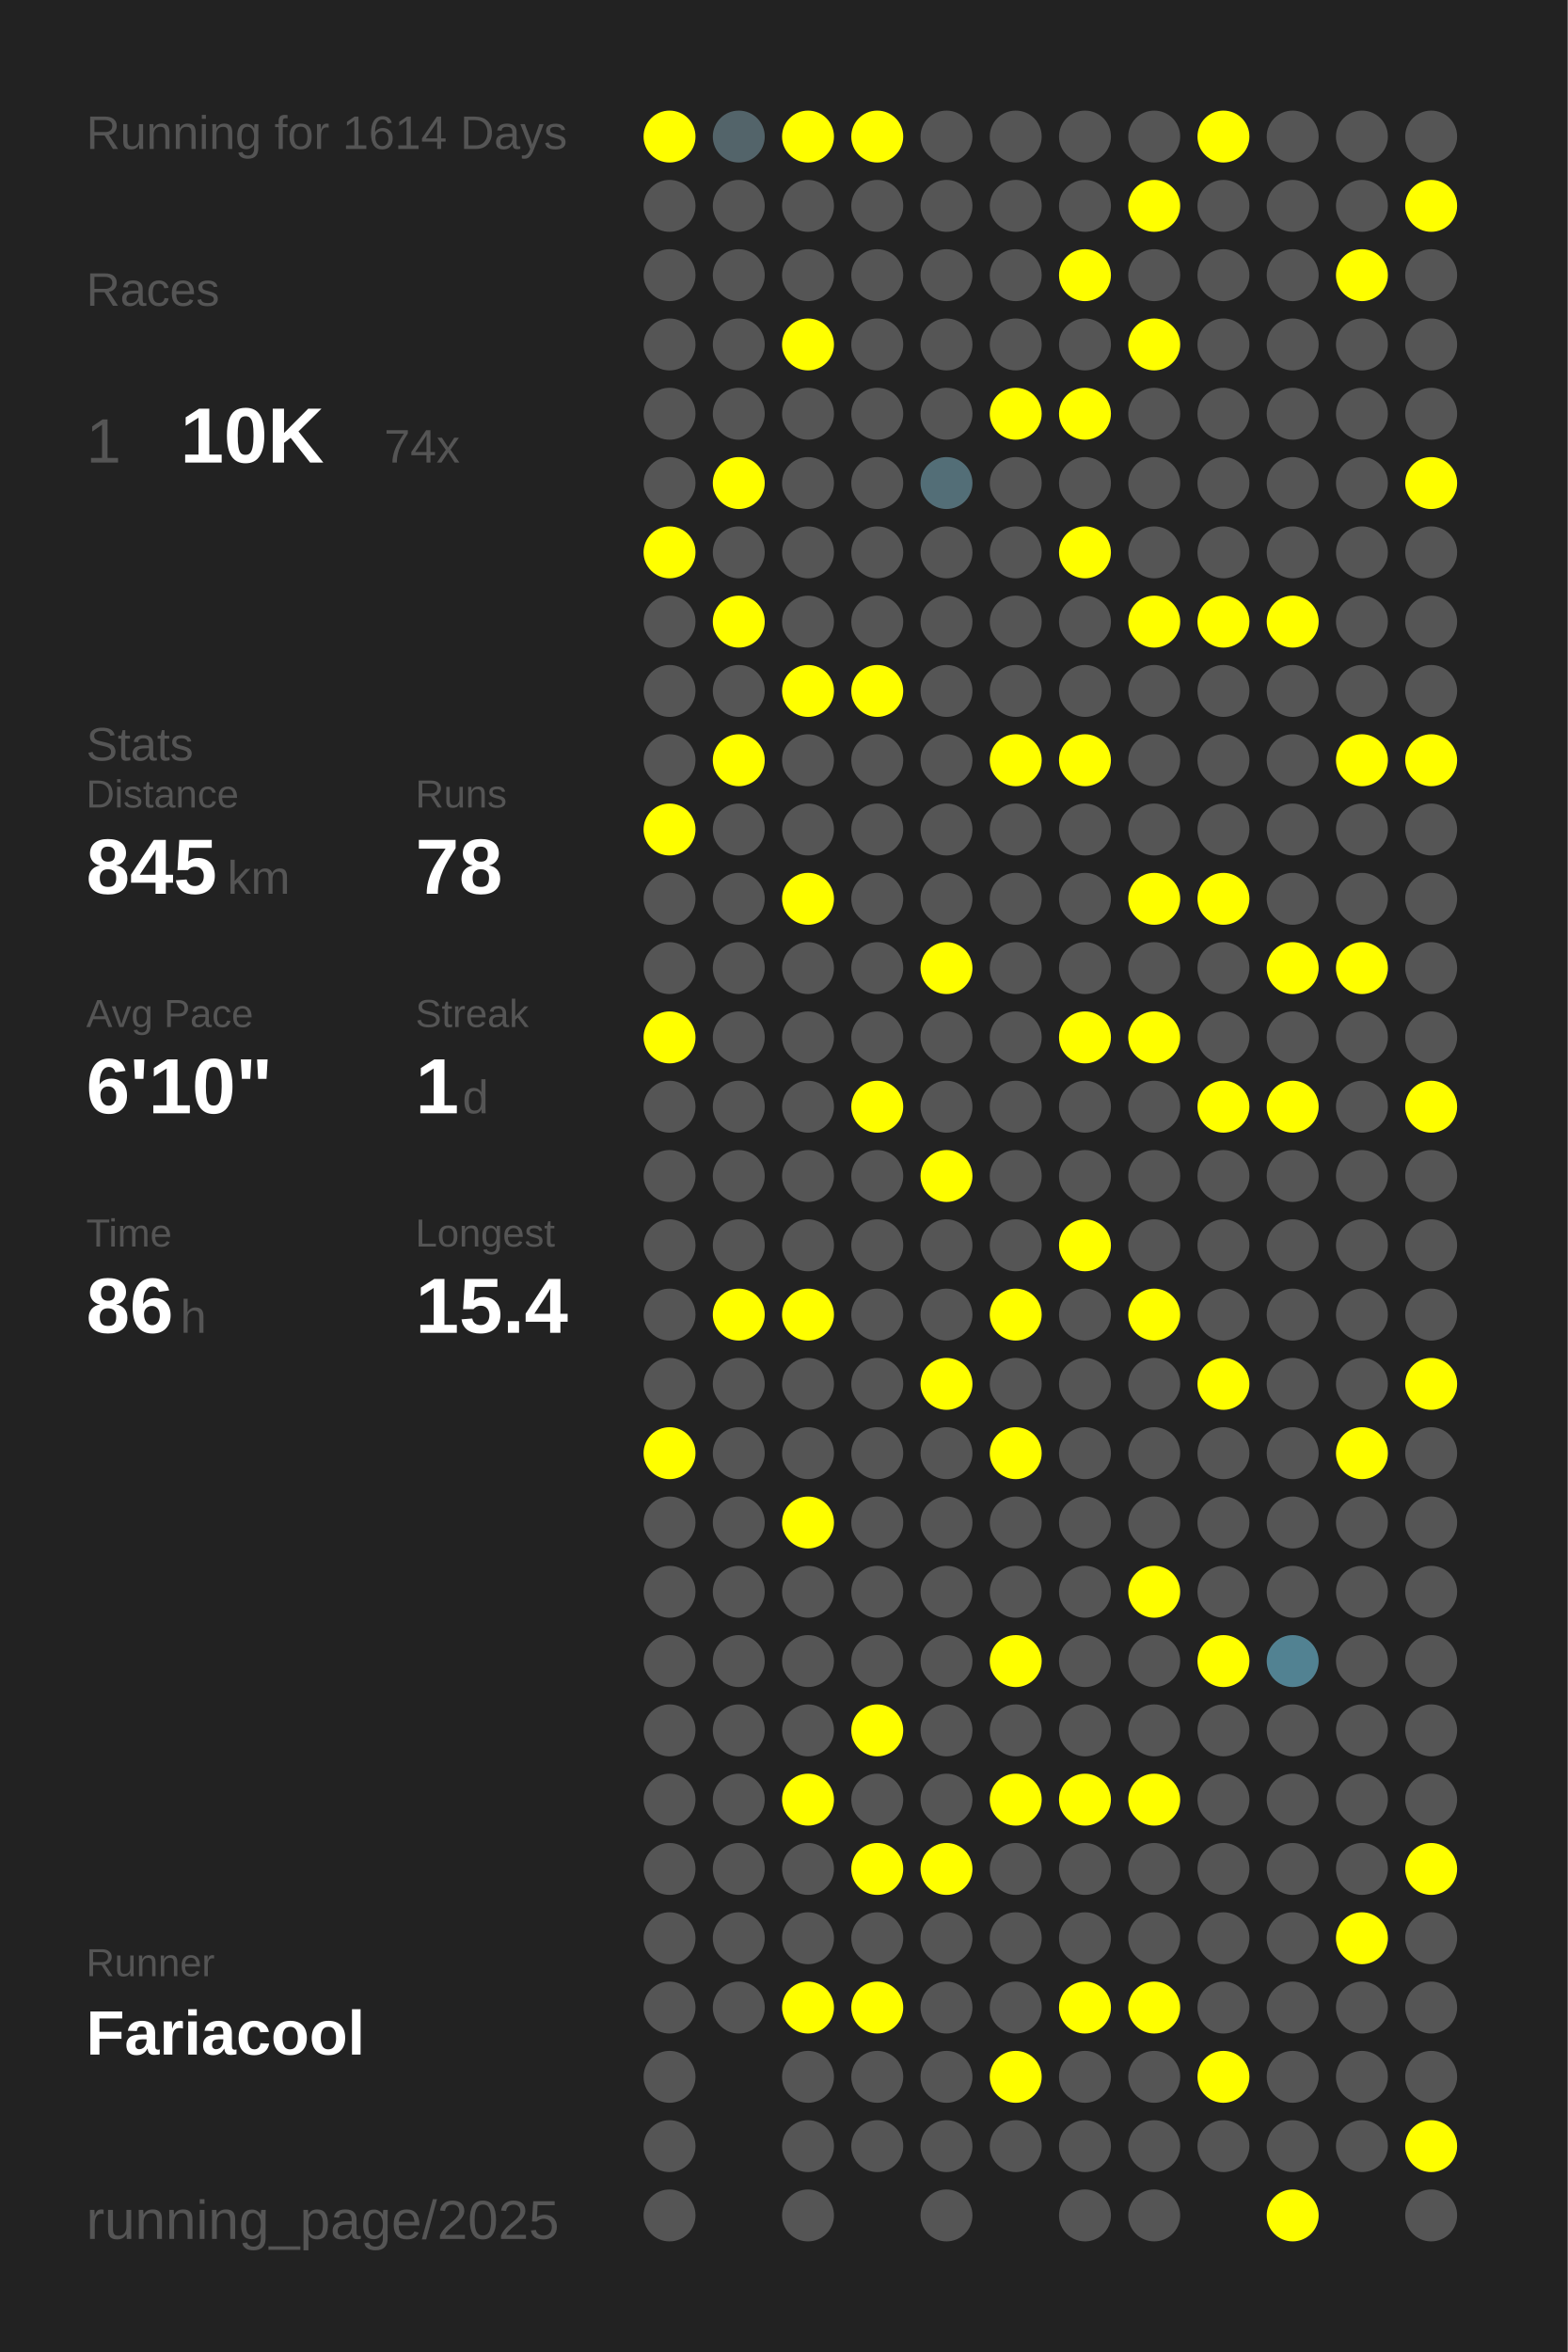
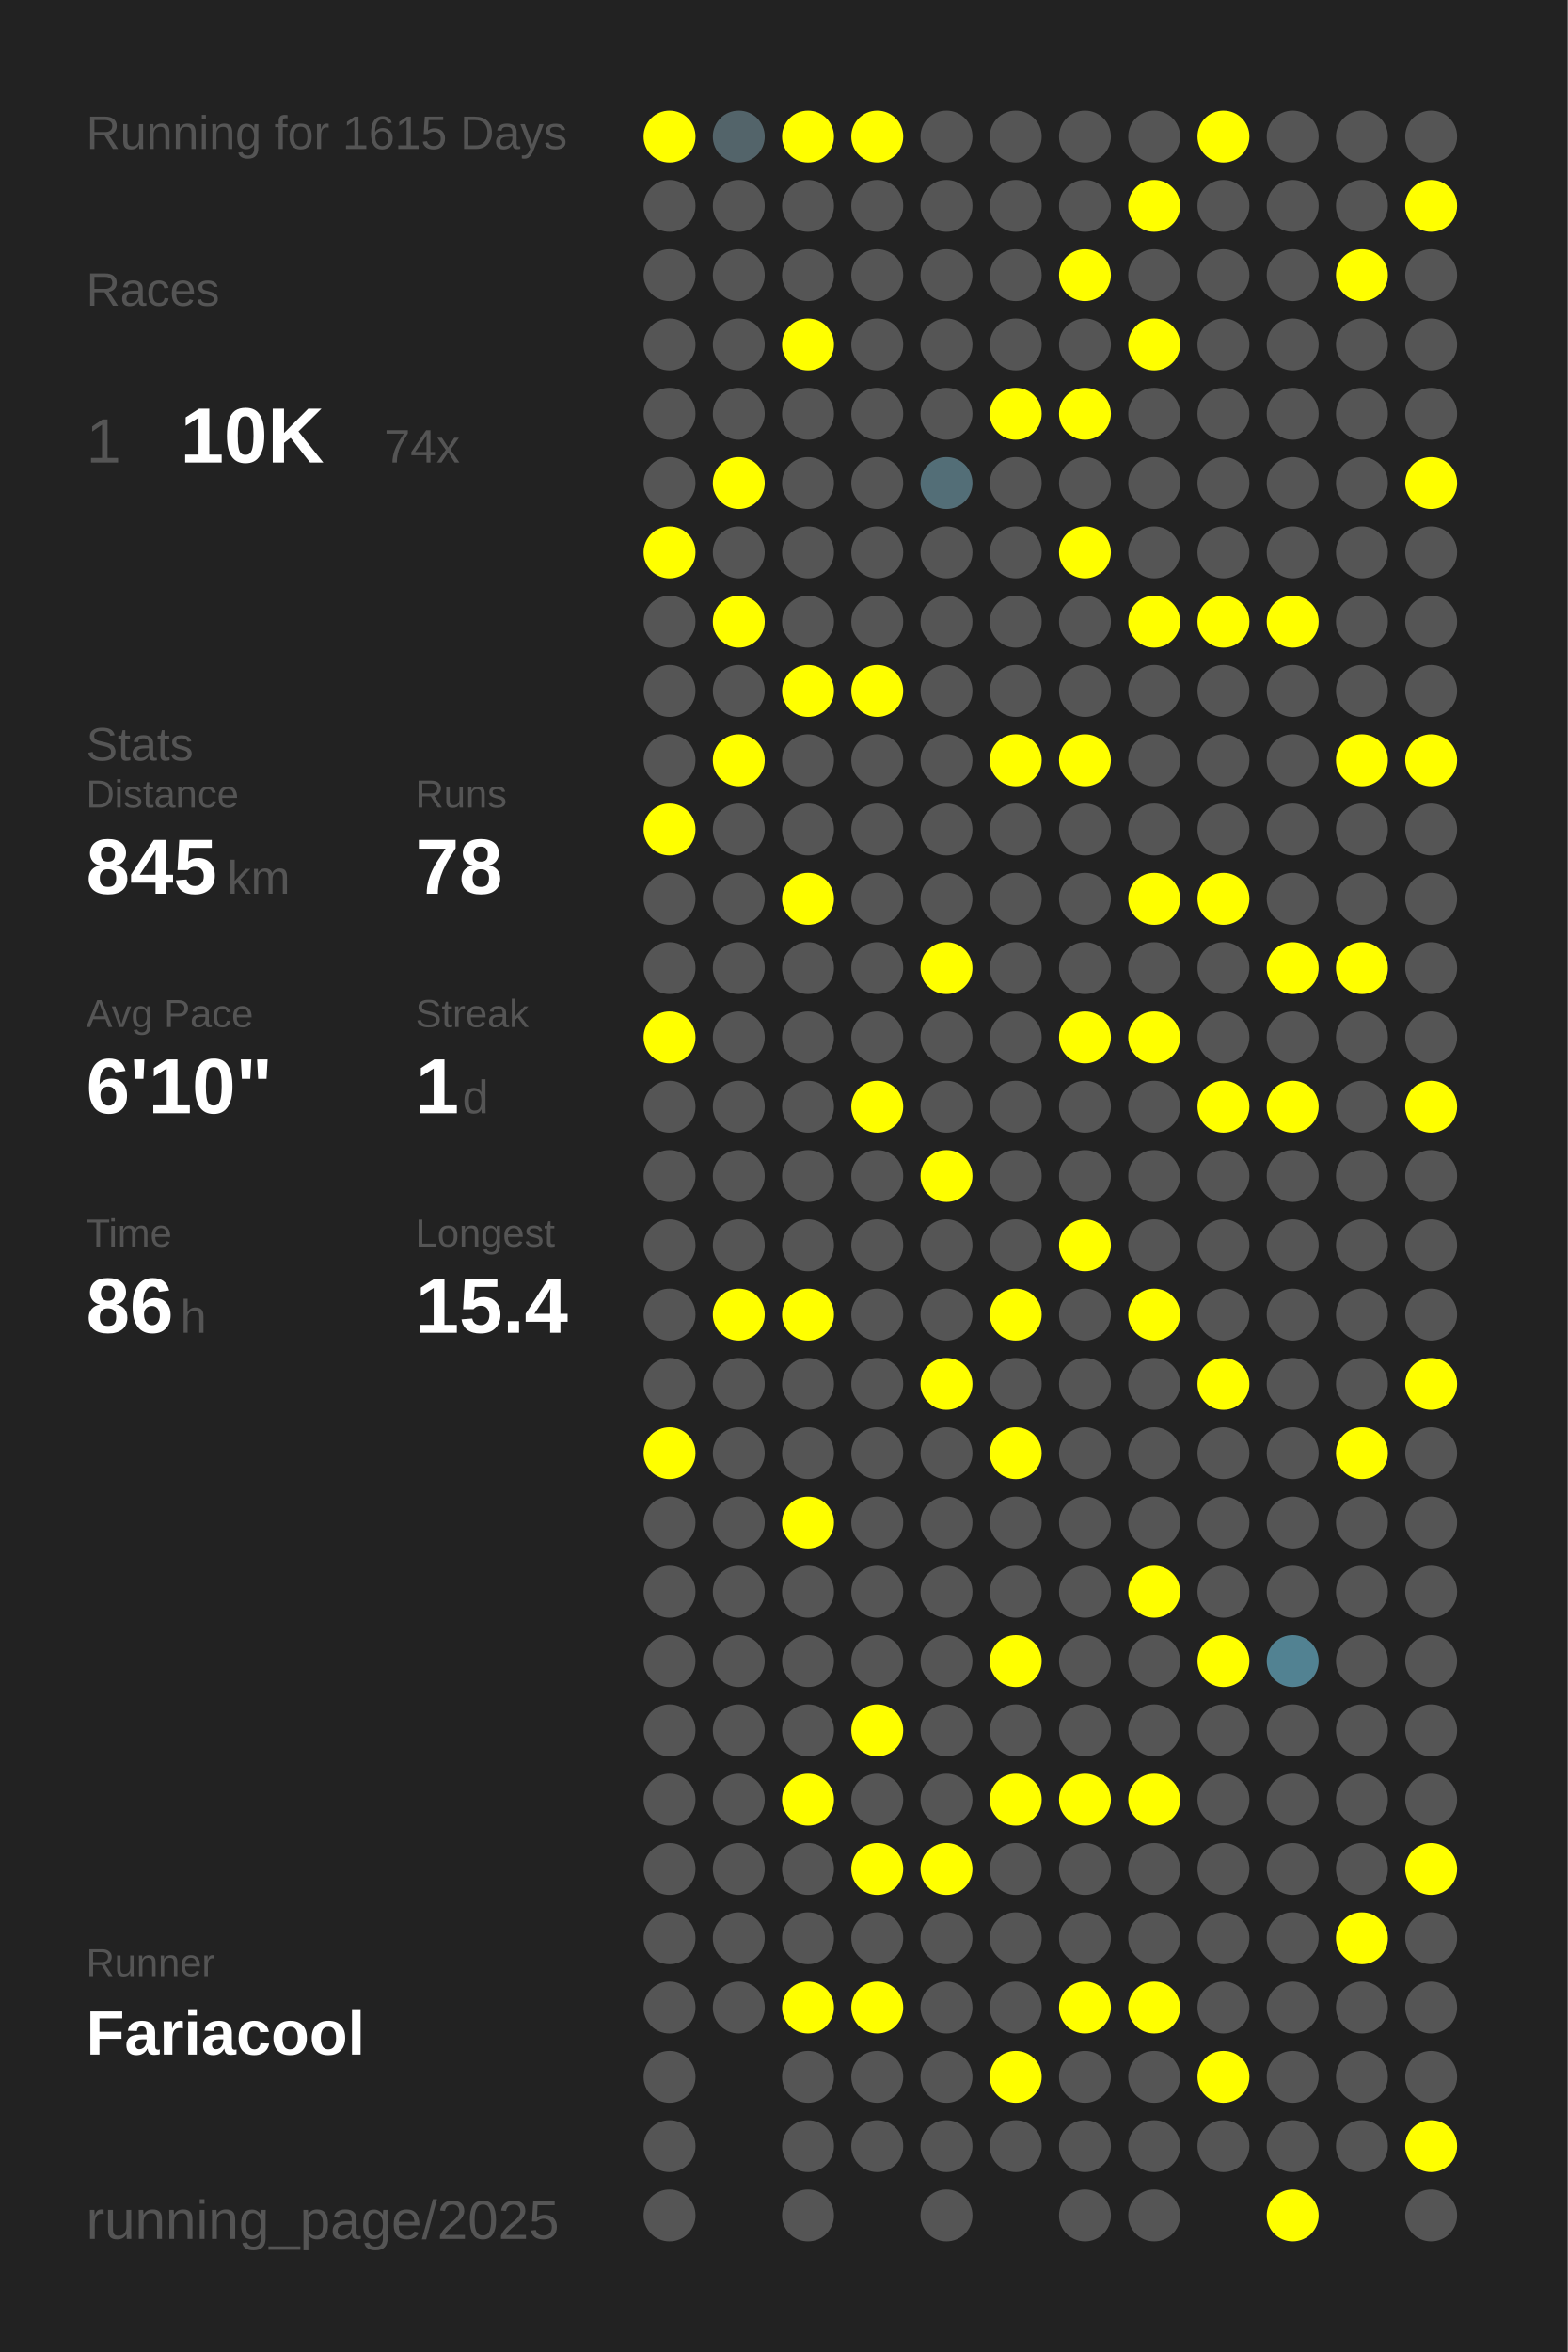
<svg xmlns="http://www.w3.org/2000/svg" baseProfile="full" height="300mm" version="1.1" viewBox="0,0,200,300" width="200mm">
  <defs />
  <rect fill="#222222" height="300" width="200" x="0" y="0" />
-   <text fill="#555555" style="font-size:6px; font-family:Arial;" x="11" y="19">Running for 1614 Days</text>
+   <text fill="#555555" style="font-size:6px; font-family:Arial;" x="11" y="19">Running for 1615 Days</text>
  <text fill="#555555" style="font-size:6px; font-family:Arial;" x="11" y="39">Races</text>
  <text fill="#555555" style="font-size:8px; font-family:Arial;" x="11" y="59">1</text>
  <text fill="#FFFFFF" style="font-size:10px; font-family:Arial; font-weight:bold;" x="23" y="59">10K</text>
  <text fill="#555555" style="font-size:6px; font-family:Arial;" x="49" y="59">74x</text>
  <text fill="#555555" style="font-size:6px; font-family:Arial;" x="11" y="97">Stats</text>
  <text fill="#555555" style="font-size:5px; font-family:Arial;" x="11" y="103">Distance</text>
  <text fill="#FFFFFF" style="font-size:10px; font-family:Arial; font-weight:bold;" x="11" y="114">845</text>
  <text fill="#555555" style="font-size:6px; font-family:Arial;" x="29" y="114">km</text>
  <text fill="#555555" style="font-size:5px; font-family:Arial;" x="53" y="103">Runs</text>
  <text fill="#FFFFFF" style="font-size:10px; font-family:Arial; font-weight:bold;" x="53" y="114">78</text>
  <text fill="#555555" style="font-size:5px; font-family:Arial;" x="11" y="131">Avg Pace</text>
  <text fill="#FFFFFF" style="font-size:10px; font-family:Arial; font-weight:bold;" x="11" y="142">6'10"</text>
  <text fill="#555555" style="font-size:5px; font-family:Arial;" x="53" y="131">Streak</text>
  <text fill="#FFFFFF" style="font-size:10px; font-family:Arial; font-weight:bold;" x="53" y="142">1</text>
  <text fill="#555555" style="font-size:6px; font-family:Arial;" x="59" y="142">d</text>
  <text fill="#555555" style="font-size:5px; font-family:Arial;" x="11" y="159">Time</text>
  <text fill="#FFFFFF" style="font-size:10px; font-family:Arial; font-weight:bold;" x="11" y="170">86</text>
  <text fill="#555555" style="font-size:6px; font-family:Arial;" x="23" y="170">h</text>
  <text fill="#555555" style="font-size:5px; font-family:Arial;" x="53" y="159">Longest</text>
  <text fill="#FFFFFF" style="font-size:10px; font-family:Arial; font-weight:bold;" x="53" y="170">15.4</text>
  <text fill="#555555" style="font-size:5px; font-family:Arial;" x="11" y="252.065">Runner</text>
  <text fill="#FFFFFF" style="font-size:8px; font-family:Arial; font-weight:bold;" x="11" y="262.065">Fariacool</text>
  <text fill="#555555" style="font-size:7px; font-family:Arial;" x="11" y="285.581">running_page/2025</text>
  <circle cx="85.417" cy="17.419" fill="#FFFF00" r="3.312" />
  <circle cx="85.417" cy="26.258" fill="#555555" r="3.312" />
  <circle cx="85.417" cy="35.097" fill="#555555" r="3.312" />
  <circle cx="85.417" cy="43.935" fill="#555555" r="3.312" />
  <circle cx="85.417" cy="52.774" fill="#555555" r="3.312" />
  <circle cx="85.417" cy="61.613" fill="#555555" r="3.312" />
  <circle cx="85.417" cy="70.452" fill="#FFFF00" r="3.312" />
  <circle cx="85.417" cy="79.29" fill="#555555" r="3.312" />
  <circle cx="85.417" cy="88.129" fill="#555555" r="3.312" />
  <circle cx="85.417" cy="96.968" fill="#555555" r="3.312" />
  <circle cx="85.417" cy="105.806" fill="#FFFF00" r="3.312" />
  <circle cx="85.417" cy="114.645" fill="#555555" r="3.312" />
  <circle cx="85.417" cy="123.484" fill="#555555" r="3.312" />
  <circle cx="85.417" cy="132.323" fill="#FFFF00" r="3.312" />
  <circle cx="85.417" cy="141.161" fill="#555555" r="3.312" />
  <circle cx="85.417" cy="150" fill="#555555" r="3.312" />
  <circle cx="85.417" cy="158.839" fill="#555555" r="3.312" />
  <circle cx="85.417" cy="167.677" fill="#555555" r="3.312" />
  <circle cx="85.417" cy="176.516" fill="#555555" r="3.312" />
  <circle cx="85.417" cy="185.355" fill="#FFFF00" r="3.312" />
  <circle cx="85.417" cy="194.194" fill="#555555" r="3.312" />
  <circle cx="85.417" cy="203.032" fill="#555555" r="3.312" />
  <circle cx="85.417" cy="211.871" fill="#555555" r="3.312" />
  <circle cx="85.417" cy="220.71" fill="#555555" r="3.312" />
  <circle cx="85.417" cy="229.548" fill="#555555" r="3.312" />
  <circle cx="85.417" cy="238.387" fill="#555555" r="3.312" />
  <circle cx="85.417" cy="247.226" fill="#555555" r="3.312" />
  <circle cx="85.417" cy="256.065" fill="#555555" r="3.312" />
  <circle cx="85.417" cy="264.903" fill="#555555" r="3.312" />
  <circle cx="85.417" cy="273.742" fill="#555555" r="3.312" />
  <circle cx="85.417" cy="282.581" fill="#555555" r="3.312" />
  <circle cx="94.25" cy="17.419" fill="#53646a" r="3.312" />
  <circle cx="94.25" cy="26.258" fill="#555555" r="3.312" />
  <circle cx="94.25" cy="35.097" fill="#555555" r="3.312" />
  <circle cx="94.25" cy="43.935" fill="#555555" r="3.312" />
  <circle cx="94.25" cy="52.774" fill="#555555" r="3.312" />
  <circle cx="94.25" cy="61.613" fill="#FFFF00" r="3.312" />
  <circle cx="94.25" cy="70.452" fill="#555555" r="3.312" />
  <circle cx="94.25" cy="79.29" fill="#FFFF00" r="3.312" />
  <circle cx="94.25" cy="88.129" fill="#555555" r="3.312" />
  <circle cx="94.25" cy="96.968" fill="#FFFF00" r="3.312" />
  <circle cx="94.25" cy="105.806" fill="#555555" r="3.312" />
  <circle cx="94.25" cy="114.645" fill="#555555" r="3.312" />
  <circle cx="94.25" cy="123.484" fill="#555555" r="3.312" />
  <circle cx="94.25" cy="132.323" fill="#555555" r="3.312" />
  <circle cx="94.25" cy="141.161" fill="#555555" r="3.312" />
  <circle cx="94.25" cy="150" fill="#555555" r="3.312" />
  <circle cx="94.25" cy="158.839" fill="#555555" r="3.312" />
  <circle cx="94.25" cy="167.677" fill="#FFFF00" r="3.312" />
  <circle cx="94.25" cy="176.516" fill="#555555" r="3.312" />
  <circle cx="94.25" cy="185.355" fill="#555555" r="3.312" />
  <circle cx="94.25" cy="194.194" fill="#555555" r="3.312" />
  <circle cx="94.25" cy="203.032" fill="#555555" r="3.312" />
  <circle cx="94.25" cy="211.871" fill="#555555" r="3.312" />
  <circle cx="94.25" cy="220.71" fill="#555555" r="3.312" />
  <circle cx="94.25" cy="229.548" fill="#555555" r="3.312" />
  <circle cx="94.25" cy="238.387" fill="#555555" r="3.312" />
  <circle cx="94.25" cy="247.226" fill="#555555" r="3.312" />
  <circle cx="94.25" cy="256.065" fill="#555555" r="3.312" />
  <circle cx="103.083" cy="17.419" fill="#FFFF00" r="3.312" />
  <circle cx="103.083" cy="26.258" fill="#555555" r="3.312" />
  <circle cx="103.083" cy="35.097" fill="#555555" r="3.312" />
  <circle cx="103.083" cy="43.935" fill="#FFFF00" r="3.312" />
  <circle cx="103.083" cy="52.774" fill="#555555" r="3.312" />
  <circle cx="103.083" cy="61.613" fill="#555555" r="3.312" />
  <circle cx="103.083" cy="70.452" fill="#555555" r="3.312" />
  <circle cx="103.083" cy="79.29" fill="#555555" r="3.312" />
  <circle cx="103.083" cy="88.129" fill="#FFFF00" r="3.312" />
  <circle cx="103.083" cy="96.968" fill="#555555" r="3.312" />
  <circle cx="103.083" cy="105.806" fill="#555555" r="3.312" />
  <circle cx="103.083" cy="114.645" fill="#FFFF00" r="3.312" />
  <circle cx="103.083" cy="123.484" fill="#555555" r="3.312" />
  <circle cx="103.083" cy="132.323" fill="#555555" r="3.312" />
  <circle cx="103.083" cy="141.161" fill="#555555" r="3.312" />
  <circle cx="103.083" cy="150" fill="#555555" r="3.312" />
  <circle cx="103.083" cy="158.839" fill="#555555" r="3.312" />
  <circle cx="103.083" cy="167.677" fill="#FFFF00" r="3.312" />
  <circle cx="103.083" cy="176.516" fill="#555555" r="3.312" />
  <circle cx="103.083" cy="185.355" fill="#555555" r="3.312" />
  <circle cx="103.083" cy="194.194" fill="#FFFF00" r="3.312" />
  <circle cx="103.083" cy="203.032" fill="#555555" r="3.312" />
  <circle cx="103.083" cy="211.871" fill="#555555" r="3.312" />
  <circle cx="103.083" cy="220.71" fill="#555555" r="3.312" />
  <circle cx="103.083" cy="229.548" fill="#FFFF00" r="3.312" />
  <circle cx="103.083" cy="238.387" fill="#555555" r="3.312" />
  <circle cx="103.083" cy="247.226" fill="#555555" r="3.312" />
  <circle cx="103.083" cy="256.065" fill="#FFFF00" r="3.312" />
  <circle cx="103.083" cy="264.903" fill="#555555" r="3.312" />
  <circle cx="103.083" cy="273.742" fill="#555555" r="3.312" />
  <circle cx="103.083" cy="282.581" fill="#555555" r="3.312" />
  <circle cx="111.917" cy="17.419" fill="#FFFF00" r="3.312" />
  <circle cx="111.917" cy="26.258" fill="#555555" r="3.312" />
  <circle cx="111.917" cy="35.097" fill="#555555" r="3.312" />
  <circle cx="111.917" cy="43.935" fill="#555555" r="3.312" />
  <circle cx="111.917" cy="52.774" fill="#555555" r="3.312" />
  <circle cx="111.917" cy="61.613" fill="#555555" r="3.312" />
  <circle cx="111.917" cy="70.452" fill="#555555" r="3.312" />
  <circle cx="111.917" cy="79.29" fill="#555555" r="3.312" />
  <circle cx="111.917" cy="88.129" fill="#FFFF00" r="3.312" />
  <circle cx="111.917" cy="96.968" fill="#555555" r="3.312" />
  <circle cx="111.917" cy="105.806" fill="#555555" r="3.312" />
  <circle cx="111.917" cy="114.645" fill="#555555" r="3.312" />
  <circle cx="111.917" cy="123.484" fill="#555555" r="3.312" />
  <circle cx="111.917" cy="132.323" fill="#555555" r="3.312" />
  <circle cx="111.917" cy="141.161" fill="#FFFF00" r="3.312" />
  <circle cx="111.917" cy="150" fill="#555555" r="3.312" />
  <circle cx="111.917" cy="158.839" fill="#555555" r="3.312" />
  <circle cx="111.917" cy="167.677" fill="#555555" r="3.312" />
  <circle cx="111.917" cy="176.516" fill="#555555" r="3.312" />
  <circle cx="111.917" cy="185.355" fill="#555555" r="3.312" />
  <circle cx="111.917" cy="194.194" fill="#555555" r="3.312" />
  <circle cx="111.917" cy="203.032" fill="#555555" r="3.312" />
  <circle cx="111.917" cy="211.871" fill="#555555" r="3.312" />
  <circle cx="111.917" cy="220.71" fill="#FFFF00" r="3.312" />
  <circle cx="111.917" cy="229.548" fill="#555555" r="3.312" />
  <circle cx="111.917" cy="238.387" fill="#FFFF00" r="3.312" />
  <circle cx="111.917" cy="247.226" fill="#555555" r="3.312" />
  <circle cx="111.917" cy="256.065" fill="#FFFF00" r="3.312" />
  <circle cx="111.917" cy="264.903" fill="#555555" r="3.312" />
  <circle cx="111.917" cy="273.742" fill="#555555" r="3.312" />
  <circle cx="120.75" cy="17.419" fill="#555555" r="3.312" />
  <circle cx="120.75" cy="26.258" fill="#555555" r="3.312" />
  <circle cx="120.75" cy="35.097" fill="#555555" r="3.312" />
  <circle cx="120.75" cy="43.935" fill="#555555" r="3.312" />
  <circle cx="120.75" cy="52.774" fill="#555555" r="3.312" />
  <circle cx="120.75" cy="61.613" fill="#536e77" r="3.312" />
  <circle cx="120.75" cy="70.452" fill="#555555" r="3.312" />
  <circle cx="120.75" cy="79.29" fill="#555555" r="3.312" />
  <circle cx="120.75" cy="88.129" fill="#555555" r="3.312" />
  <circle cx="120.75" cy="96.968" fill="#555555" r="3.312" />
  <circle cx="120.75" cy="105.806" fill="#555555" r="3.312" />
  <circle cx="120.75" cy="114.645" fill="#555555" r="3.312" />
  <circle cx="120.75" cy="123.484" fill="#FFFF00" r="3.312" />
  <circle cx="120.75" cy="132.323" fill="#555555" r="3.312" />
  <circle cx="120.75" cy="141.161" fill="#555555" r="3.312" />
  <circle cx="120.75" cy="150" fill="#FFFF00" r="3.312" />
  <circle cx="120.75" cy="158.839" fill="#555555" r="3.312" />
  <circle cx="120.75" cy="167.677" fill="#555555" r="3.312" />
  <circle cx="120.75" cy="176.516" fill="#FFFF00" r="3.312" />
  <circle cx="120.75" cy="185.355" fill="#555555" r="3.312" />
  <circle cx="120.75" cy="194.194" fill="#555555" r="3.312" />
  <circle cx="120.75" cy="203.032" fill="#555555" r="3.312" />
  <circle cx="120.75" cy="211.871" fill="#555555" r="3.312" />
  <circle cx="120.75" cy="220.71" fill="#555555" r="3.312" />
  <circle cx="120.75" cy="229.548" fill="#555555" r="3.312" />
  <circle cx="120.75" cy="238.387" fill="#FFFF00" r="3.312" />
  <circle cx="120.75" cy="247.226" fill="#555555" r="3.312" />
  <circle cx="120.75" cy="256.065" fill="#555555" r="3.312" />
  <circle cx="120.75" cy="264.903" fill="#555555" r="3.312" />
  <circle cx="120.75" cy="273.742" fill="#555555" r="3.312" />
  <circle cx="120.75" cy="282.581" fill="#555555" r="3.312" />
  <circle cx="129.583" cy="17.419" fill="#555555" r="3.312" />
  <circle cx="129.583" cy="26.258" fill="#555555" r="3.312" />
  <circle cx="129.583" cy="35.097" fill="#555555" r="3.312" />
  <circle cx="129.583" cy="43.935" fill="#555555" r="3.312" />
  <circle cx="129.583" cy="52.774" fill="#FFFF00" r="3.312" />
  <circle cx="129.583" cy="61.613" fill="#555555" r="3.312" />
  <circle cx="129.583" cy="70.452" fill="#555555" r="3.312" />
  <circle cx="129.583" cy="79.29" fill="#555555" r="3.312" />
  <circle cx="129.583" cy="88.129" fill="#555555" r="3.312" />
  <circle cx="129.583" cy="96.968" fill="#FFFF00" r="3.312" />
  <circle cx="129.583" cy="105.806" fill="#555555" r="3.312" />
  <circle cx="129.583" cy="114.645" fill="#555555" r="3.312" />
  <circle cx="129.583" cy="123.484" fill="#555555" r="3.312" />
  <circle cx="129.583" cy="132.323" fill="#555555" r="3.312" />
  <circle cx="129.583" cy="141.161" fill="#555555" r="3.312" />
  <circle cx="129.583" cy="150" fill="#555555" r="3.312" />
  <circle cx="129.583" cy="158.839" fill="#555555" r="3.312" />
  <circle cx="129.583" cy="167.677" fill="#FFFF00" r="3.312" />
  <circle cx="129.583" cy="176.516" fill="#555555" r="3.312" />
  <circle cx="129.583" cy="185.355" fill="#FFFF00" r="3.312" />
  <circle cx="129.583" cy="194.194" fill="#555555" r="3.312" />
  <circle cx="129.583" cy="203.032" fill="#555555" r="3.312" />
  <circle cx="129.583" cy="211.871" fill="#FFFF00" r="3.312" />
  <circle cx="129.583" cy="220.71" fill="#555555" r="3.312" />
  <circle cx="129.583" cy="229.548" fill="#FFFF00" r="3.312" />
  <circle cx="129.583" cy="238.387" fill="#555555" r="3.312" />
  <circle cx="129.583" cy="247.226" fill="#555555" r="3.312" />
  <circle cx="129.583" cy="256.065" fill="#555555" r="3.312" />
  <circle cx="129.583" cy="264.903" fill="#FFFF00" r="3.312" />
  <circle cx="129.583" cy="273.742" fill="#555555" r="3.312" />
  <circle cx="138.417" cy="17.419" fill="#555555" r="3.312" />
  <circle cx="138.417" cy="26.258" fill="#555555" r="3.312" />
  <circle cx="138.417" cy="35.097" fill="#FFFF00" r="3.312" />
  <circle cx="138.417" cy="43.935" fill="#555555" r="3.312" />
  <circle cx="138.417" cy="52.774" fill="#FFFF00" r="3.312" />
  <circle cx="138.417" cy="61.613" fill="#555555" r="3.312" />
  <circle cx="138.417" cy="70.452" fill="#FFFF00" r="3.312" />
  <circle cx="138.417" cy="79.29" fill="#555555" r="3.312" />
  <circle cx="138.417" cy="88.129" fill="#555555" r="3.312" />
  <circle cx="138.417" cy="96.968" fill="#FFFF00" r="3.312" />
  <circle cx="138.417" cy="105.806" fill="#555555" r="3.312" />
  <circle cx="138.417" cy="114.645" fill="#555555" r="3.312" />
  <circle cx="138.417" cy="123.484" fill="#555555" r="3.312" />
  <circle cx="138.417" cy="132.323" fill="#FFFF00" r="3.312" />
  <circle cx="138.417" cy="141.161" fill="#555555" r="3.312" />
  <circle cx="138.417" cy="150" fill="#555555" r="3.312" />
  <circle cx="138.417" cy="158.839" fill="#FFFF00" r="3.312" />
  <circle cx="138.417" cy="167.677" fill="#555555" r="3.312" />
  <circle cx="138.417" cy="176.516" fill="#555555" r="3.312" />
  <circle cx="138.417" cy="185.355" fill="#555555" r="3.312" />
  <circle cx="138.417" cy="194.194" fill="#555555" r="3.312" />
  <circle cx="138.417" cy="203.032" fill="#555555" r="3.312" />
  <circle cx="138.417" cy="211.871" fill="#555555" r="3.312" />
  <circle cx="138.417" cy="220.71" fill="#555555" r="3.312" />
  <circle cx="138.417" cy="229.548" fill="#FFFF00" r="3.312" />
  <circle cx="138.417" cy="238.387" fill="#555555" r="3.312" />
  <circle cx="138.417" cy="247.226" fill="#555555" r="3.312" />
  <circle cx="138.417" cy="256.065" fill="#FFFF00" r="3.312" />
  <circle cx="138.417" cy="264.903" fill="#555555" r="3.312" />
  <circle cx="138.417" cy="273.742" fill="#555555" r="3.312" />
  <circle cx="138.417" cy="282.581" fill="#555555" r="3.312" />
  <circle cx="147.25" cy="17.419" fill="#555555" r="3.312" />
  <circle cx="147.25" cy="26.258" fill="#FFFF00" r="3.312" />
  <circle cx="147.25" cy="35.097" fill="#555555" r="3.312" />
  <circle cx="147.25" cy="43.935" fill="#FFFF00" r="3.312" />
  <circle cx="147.25" cy="52.774" fill="#555555" r="3.312" />
  <circle cx="147.25" cy="61.613" fill="#555555" r="3.312" />
  <circle cx="147.25" cy="70.452" fill="#555555" r="3.312" />
  <circle cx="147.25" cy="79.29" fill="#FFFF00" r="3.312" />
  <circle cx="147.25" cy="88.129" fill="#555555" r="3.312" />
  <circle cx="147.25" cy="96.968" fill="#555555" r="3.312" />
  <circle cx="147.25" cy="105.806" fill="#555555" r="3.312" />
  <circle cx="147.25" cy="114.645" fill="#FFFF00" r="3.312" />
  <circle cx="147.25" cy="123.484" fill="#555555" r="3.312" />
  <circle cx="147.25" cy="132.323" fill="#FFFF00" r="3.312" />
  <circle cx="147.25" cy="141.161" fill="#555555" r="3.312" />
  <circle cx="147.25" cy="150" fill="#555555" r="3.312" />
  <circle cx="147.25" cy="158.839" fill="#555555" r="3.312" />
  <circle cx="147.25" cy="167.677" fill="#FFFF00" r="3.312" />
  <circle cx="147.25" cy="176.516" fill="#555555" r="3.312" />
  <circle cx="147.25" cy="185.355" fill="#555555" r="3.312" />
  <circle cx="147.25" cy="194.194" fill="#555555" r="3.312" />
  <circle cx="147.25" cy="203.032" fill="#FFFF00" r="3.312" />
  <circle cx="147.25" cy="211.871" fill="#555555" r="3.312" />
  <circle cx="147.25" cy="220.71" fill="#555555" r="3.312" />
  <circle cx="147.25" cy="229.548" fill="#FFFF00" r="3.312" />
  <circle cx="147.25" cy="238.387" fill="#555555" r="3.312" />
  <circle cx="147.25" cy="247.226" fill="#555555" r="3.312" />
  <circle cx="147.25" cy="256.065" fill="#FFFF00" r="3.312" />
  <circle cx="147.25" cy="264.903" fill="#555555" r="3.312" />
  <circle cx="147.25" cy="273.742" fill="#555555" r="3.312" />
  <circle cx="147.25" cy="282.581" fill="#555555" r="3.312" />
  <circle cx="156.083" cy="17.419" fill="#FFFF00" r="3.312" />
  <circle cx="156.083" cy="26.258" fill="#555555" r="3.312" />
  <circle cx="156.083" cy="35.097" fill="#555555" r="3.312" />
  <circle cx="156.083" cy="43.935" fill="#555555" r="3.312" />
  <circle cx="156.083" cy="52.774" fill="#555555" r="3.312" />
  <circle cx="156.083" cy="61.613" fill="#555555" r="3.312" />
  <circle cx="156.083" cy="70.452" fill="#555555" r="3.312" />
  <circle cx="156.083" cy="79.29" fill="#FFFF00" r="3.312" />
  <circle cx="156.083" cy="88.129" fill="#555555" r="3.312" />
  <circle cx="156.083" cy="96.968" fill="#555555" r="3.312" />
  <circle cx="156.083" cy="105.806" fill="#555555" r="3.312" />
  <circle cx="156.083" cy="114.645" fill="#FFFF00" r="3.312" />
  <circle cx="156.083" cy="123.484" fill="#555555" r="3.312" />
  <circle cx="156.083" cy="132.323" fill="#555555" r="3.312" />
  <circle cx="156.083" cy="141.161" fill="#FFFF00" r="3.312" />
  <circle cx="156.083" cy="150" fill="#555555" r="3.312" />
  <circle cx="156.083" cy="158.839" fill="#555555" r="3.312" />
  <circle cx="156.083" cy="167.677" fill="#555555" r="3.312" />
  <circle cx="156.083" cy="176.516" fill="#FFFF00" r="3.312" />
  <circle cx="156.083" cy="185.355" fill="#555555" r="3.312" />
  <circle cx="156.083" cy="194.194" fill="#555555" r="3.312" />
  <circle cx="156.083" cy="203.032" fill="#555555" r="3.312" />
  <circle cx="156.083" cy="211.871" fill="#FFFF00" r="3.312" />
  <circle cx="156.083" cy="220.71" fill="#555555" r="3.312" />
  <circle cx="156.083" cy="229.548" fill="#555555" r="3.312" />
  <circle cx="156.083" cy="238.387" fill="#555555" r="3.312" />
  <circle cx="156.083" cy="247.226" fill="#555555" r="3.312" />
  <circle cx="156.083" cy="256.065" fill="#555555" r="3.312" />
  <circle cx="156.083" cy="264.903" fill="#FFFF00" r="3.312" />
  <circle cx="156.083" cy="273.742" fill="#555555" r="3.312" />
  <circle cx="164.917" cy="17.419" fill="#555555" r="3.312" />
  <circle cx="164.917" cy="26.258" fill="#555555" r="3.312" />
  <circle cx="164.917" cy="35.097" fill="#555555" r="3.312" />
  <circle cx="164.917" cy="43.935" fill="#555555" r="3.312" />
  <circle cx="164.917" cy="52.774" fill="#555555" r="3.312" />
  <circle cx="164.917" cy="61.613" fill="#555555" r="3.312" />
  <circle cx="164.917" cy="70.452" fill="#555555" r="3.312" />
  <circle cx="164.917" cy="79.29" fill="#FFFF00" r="3.312" />
  <circle cx="164.917" cy="88.129" fill="#555555" r="3.312" />
  <circle cx="164.917" cy="96.968" fill="#555555" r="3.312" />
  <circle cx="164.917" cy="105.806" fill="#555555" r="3.312" />
  <circle cx="164.917" cy="114.645" fill="#555555" r="3.312" />
  <circle cx="164.917" cy="123.484" fill="#FFFF00" r="3.312" />
  <circle cx="164.917" cy="132.323" fill="#555555" r="3.312" />
  <circle cx="164.917" cy="141.161" fill="#FFFF00" r="3.312" />
  <circle cx="164.917" cy="150" fill="#555555" r="3.312" />
  <circle cx="164.917" cy="158.839" fill="#555555" r="3.312" />
  <circle cx="164.917" cy="167.677" fill="#555555" r="3.312" />
  <circle cx="164.917" cy="176.516" fill="#555555" r="3.312" />
  <circle cx="164.917" cy="185.355" fill="#555555" r="3.312" />
  <circle cx="164.917" cy="194.194" fill="#555555" r="3.312" />
  <circle cx="164.917" cy="203.032" fill="#555555" r="3.312" />
  <circle cx="164.917" cy="211.871" fill="#528292" r="3.312" />
  <circle cx="164.917" cy="220.71" fill="#555555" r="3.312" />
  <circle cx="164.917" cy="229.548" fill="#555555" r="3.312" />
  <circle cx="164.917" cy="238.387" fill="#555555" r="3.312" />
  <circle cx="164.917" cy="247.226" fill="#555555" r="3.312" />
  <circle cx="164.917" cy="256.065" fill="#555555" r="3.312" />
  <circle cx="164.917" cy="264.903" fill="#555555" r="3.312" />
  <circle cx="164.917" cy="273.742" fill="#555555" r="3.312" />
  <circle cx="164.917" cy="282.581" fill="#FFFF00" r="3.312" />
  <circle cx="173.75" cy="17.419" fill="#555555" r="3.312" />
  <circle cx="173.75" cy="26.258" fill="#555555" r="3.312" />
  <circle cx="173.75" cy="35.097" fill="#FFFF00" r="3.312" />
  <circle cx="173.75" cy="43.935" fill="#555555" r="3.312" />
  <circle cx="173.75" cy="52.774" fill="#555555" r="3.312" />
  <circle cx="173.75" cy="61.613" fill="#555555" r="3.312" />
  <circle cx="173.75" cy="70.452" fill="#555555" r="3.312" />
  <circle cx="173.75" cy="79.29" fill="#555555" r="3.312" />
  <circle cx="173.75" cy="88.129" fill="#555555" r="3.312" />
  <circle cx="173.75" cy="96.968" fill="#FFFF00" r="3.312" />
  <circle cx="173.75" cy="105.806" fill="#555555" r="3.312" />
  <circle cx="173.75" cy="114.645" fill="#555555" r="3.312" />
  <circle cx="173.75" cy="123.484" fill="#FFFF00" r="3.312" />
  <circle cx="173.75" cy="132.323" fill="#555555" r="3.312" />
  <circle cx="173.75" cy="141.161" fill="#555555" r="3.312" />
  <circle cx="173.75" cy="150" fill="#555555" r="3.312" />
  <circle cx="173.75" cy="158.839" fill="#555555" r="3.312" />
  <circle cx="173.75" cy="167.677" fill="#555555" r="3.312" />
  <circle cx="173.75" cy="176.516" fill="#555555" r="3.312" />
  <circle cx="173.75" cy="185.355" fill="#FFFF00" r="3.312" />
  <circle cx="173.75" cy="194.194" fill="#555555" r="3.312" />
  <circle cx="173.75" cy="203.032" fill="#555555" r="3.312" />
  <circle cx="173.75" cy="211.871" fill="#555555" r="3.312" />
  <circle cx="173.75" cy="220.71" fill="#555555" r="3.312" />
  <circle cx="173.75" cy="229.548" fill="#555555" r="3.312" />
  <circle cx="173.75" cy="238.387" fill="#555555" r="3.312" />
  <circle cx="173.75" cy="247.226" fill="#FFFF00" r="3.312" />
  <circle cx="173.75" cy="256.065" fill="#555555" r="3.312" />
  <circle cx="173.75" cy="264.903" fill="#555555" r="3.312" />
  <circle cx="173.75" cy="273.742" fill="#555555" r="3.312" />
  <circle cx="182.583" cy="17.419" fill="#555555" r="3.312" />
  <circle cx="182.583" cy="26.258" fill="#FFFF00" r="3.312" />
  <circle cx="182.583" cy="35.097" fill="#555555" r="3.312" />
  <circle cx="182.583" cy="43.935" fill="#555555" r="3.312" />
  <circle cx="182.583" cy="52.774" fill="#555555" r="3.312" />
  <circle cx="182.583" cy="61.613" fill="#FFFF00" r="3.312" />
  <circle cx="182.583" cy="70.452" fill="#555555" r="3.312" />
  <circle cx="182.583" cy="79.29" fill="#555555" r="3.312" />
  <circle cx="182.583" cy="88.129" fill="#555555" r="3.312" />
  <circle cx="182.583" cy="96.968" fill="#FFFF00" r="3.312" />
  <circle cx="182.583" cy="105.806" fill="#555555" r="3.312" />
  <circle cx="182.583" cy="114.645" fill="#555555" r="3.312" />
  <circle cx="182.583" cy="123.484" fill="#555555" r="3.312" />
  <circle cx="182.583" cy="132.323" fill="#555555" r="3.312" />
  <circle cx="182.583" cy="141.161" fill="#FFFF00" r="3.312" />
  <circle cx="182.583" cy="150" fill="#555555" r="3.312" />
  <circle cx="182.583" cy="158.839" fill="#555555" r="3.312" />
  <circle cx="182.583" cy="167.677" fill="#555555" r="3.312" />
  <circle cx="182.583" cy="176.516" fill="#FFFF00" r="3.312" />
  <circle cx="182.583" cy="185.355" fill="#555555" r="3.312" />
  <circle cx="182.583" cy="194.194" fill="#555555" r="3.312" />
  <circle cx="182.583" cy="203.032" fill="#555555" r="3.312" />
  <circle cx="182.583" cy="211.871" fill="#555555" r="3.312" />
  <circle cx="182.583" cy="220.71" fill="#555555" r="3.312" />
  <circle cx="182.583" cy="229.548" fill="#555555" r="3.312" />
  <circle cx="182.583" cy="238.387" fill="#FFFF00" r="3.312" />
  <circle cx="182.583" cy="247.226" fill="#555555" r="3.312" />
  <circle cx="182.583" cy="256.065" fill="#555555" r="3.312" />
  <circle cx="182.583" cy="264.903" fill="#555555" r="3.312" />
  <circle cx="182.583" cy="273.742" fill="#FFFF00" r="3.312" />
  <circle cx="182.583" cy="282.581" fill="#555555" r="3.312" />
</svg>
